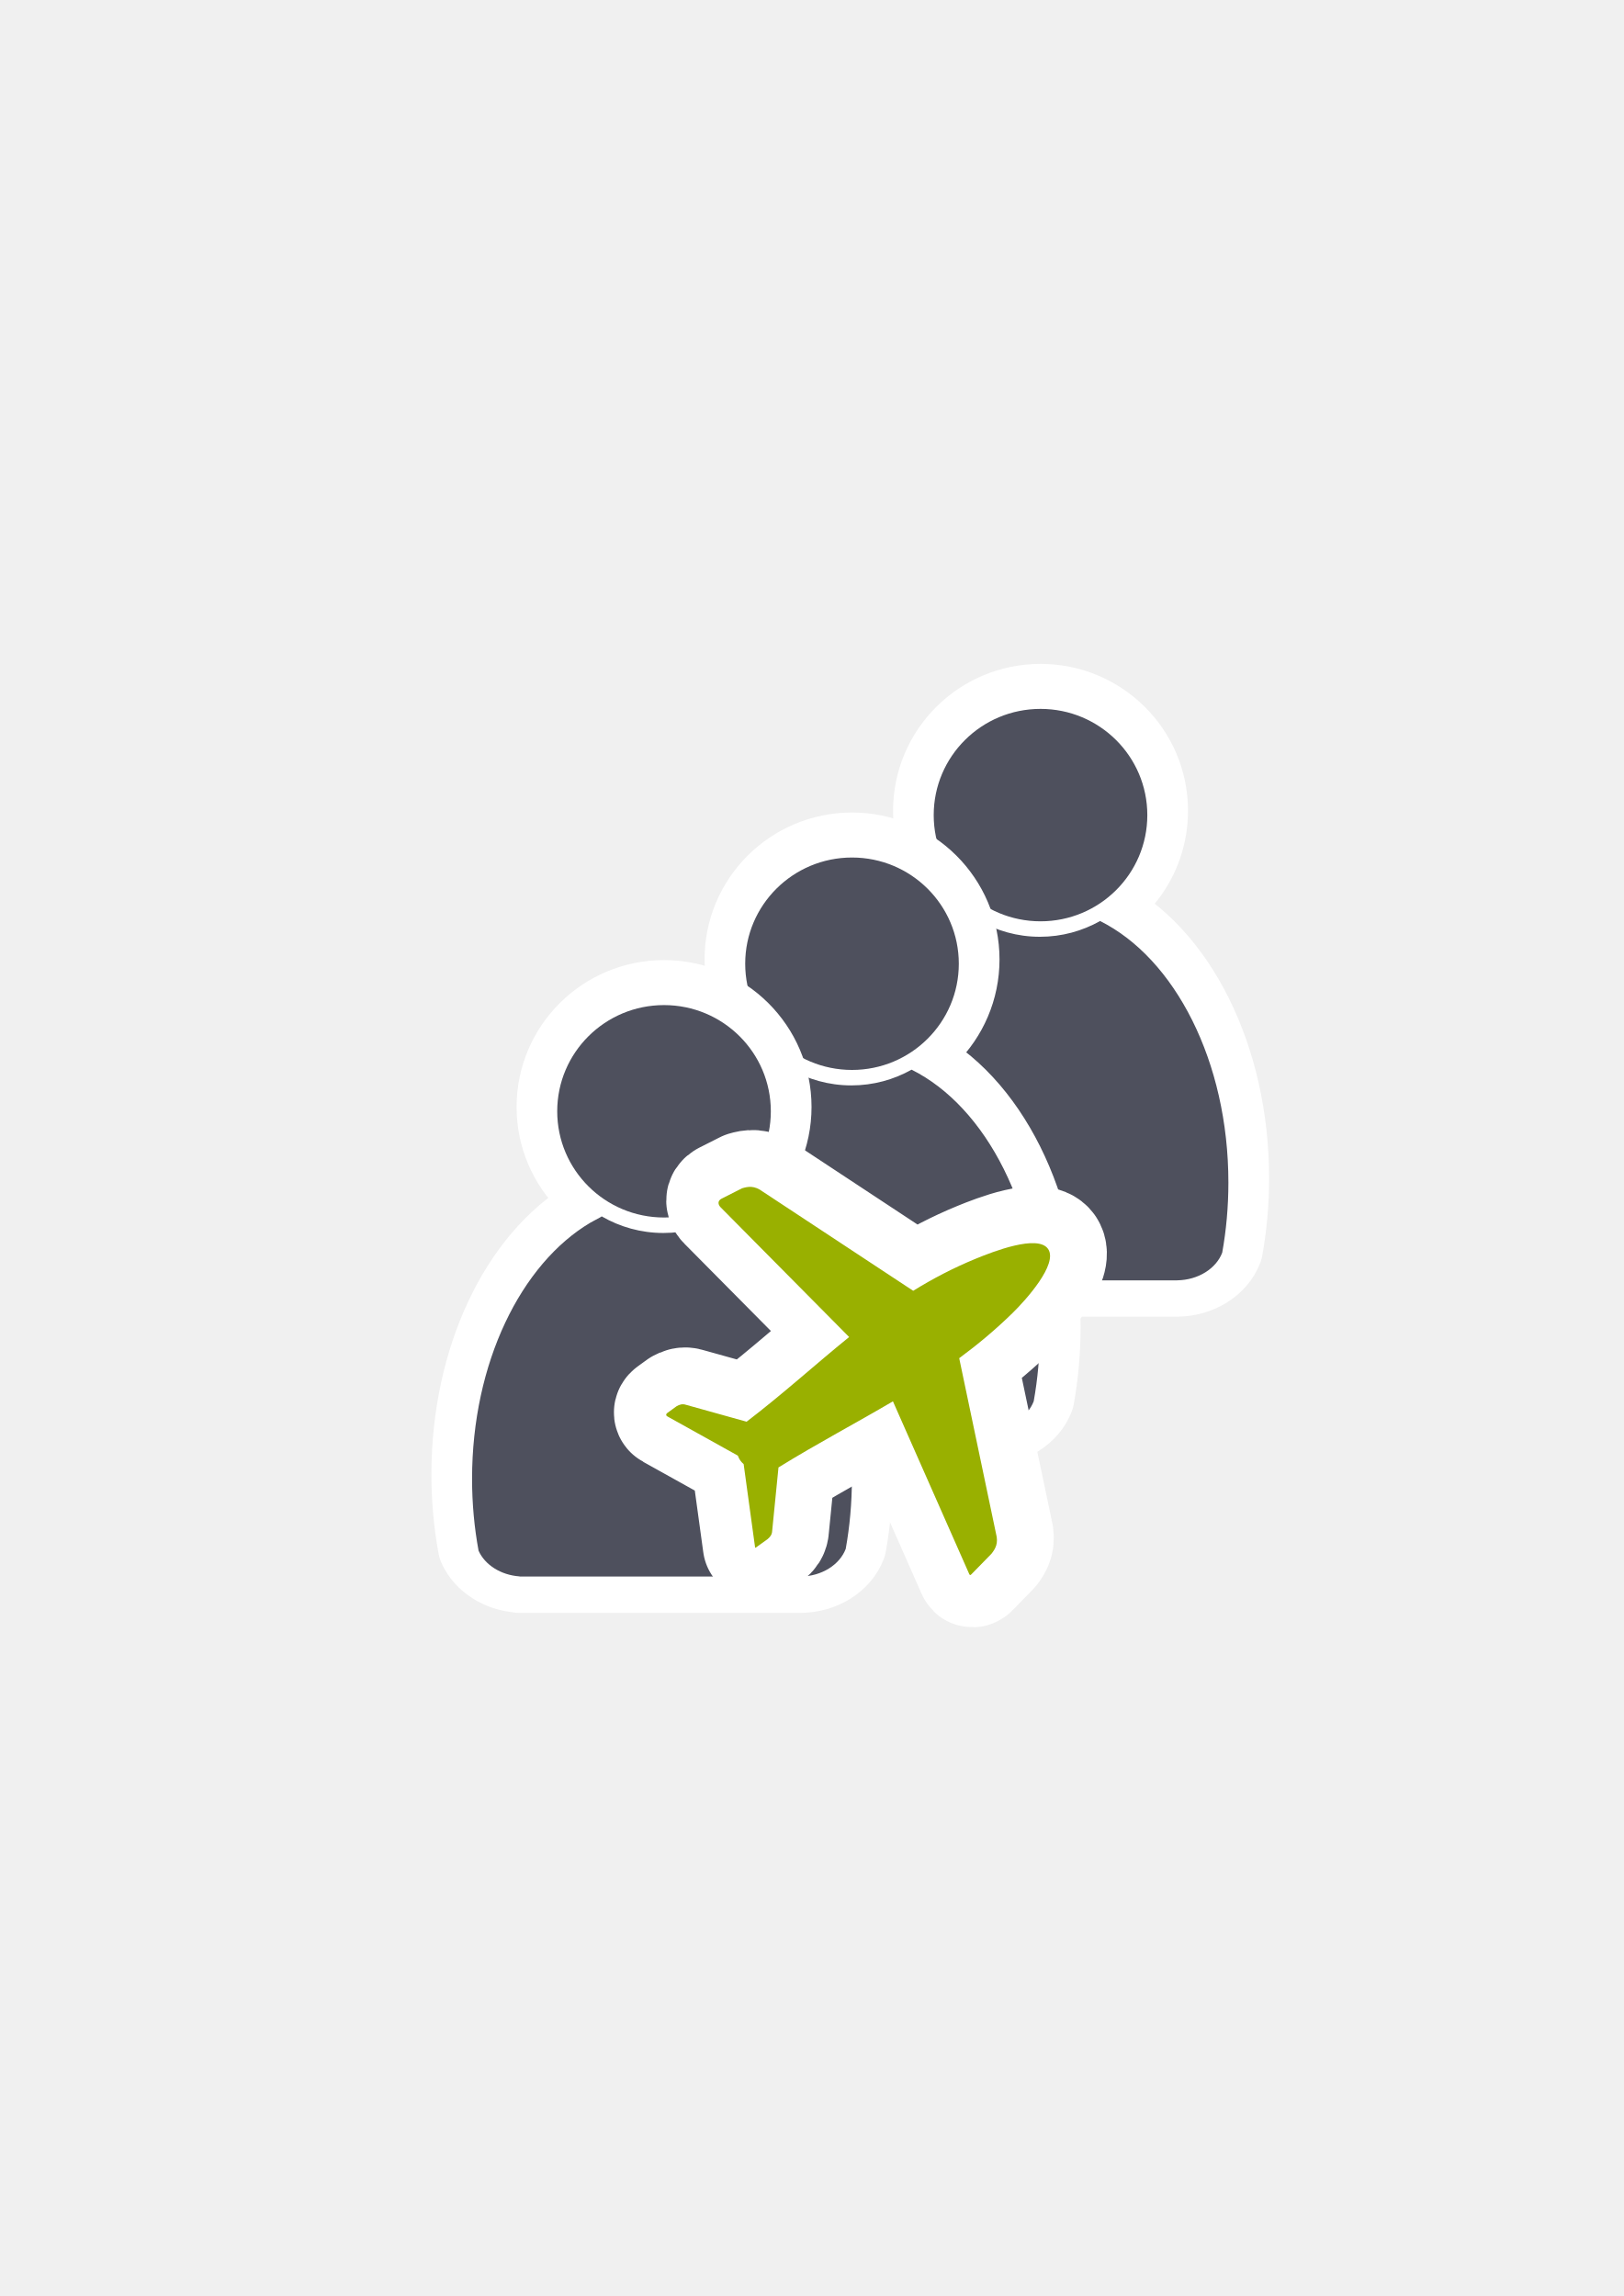
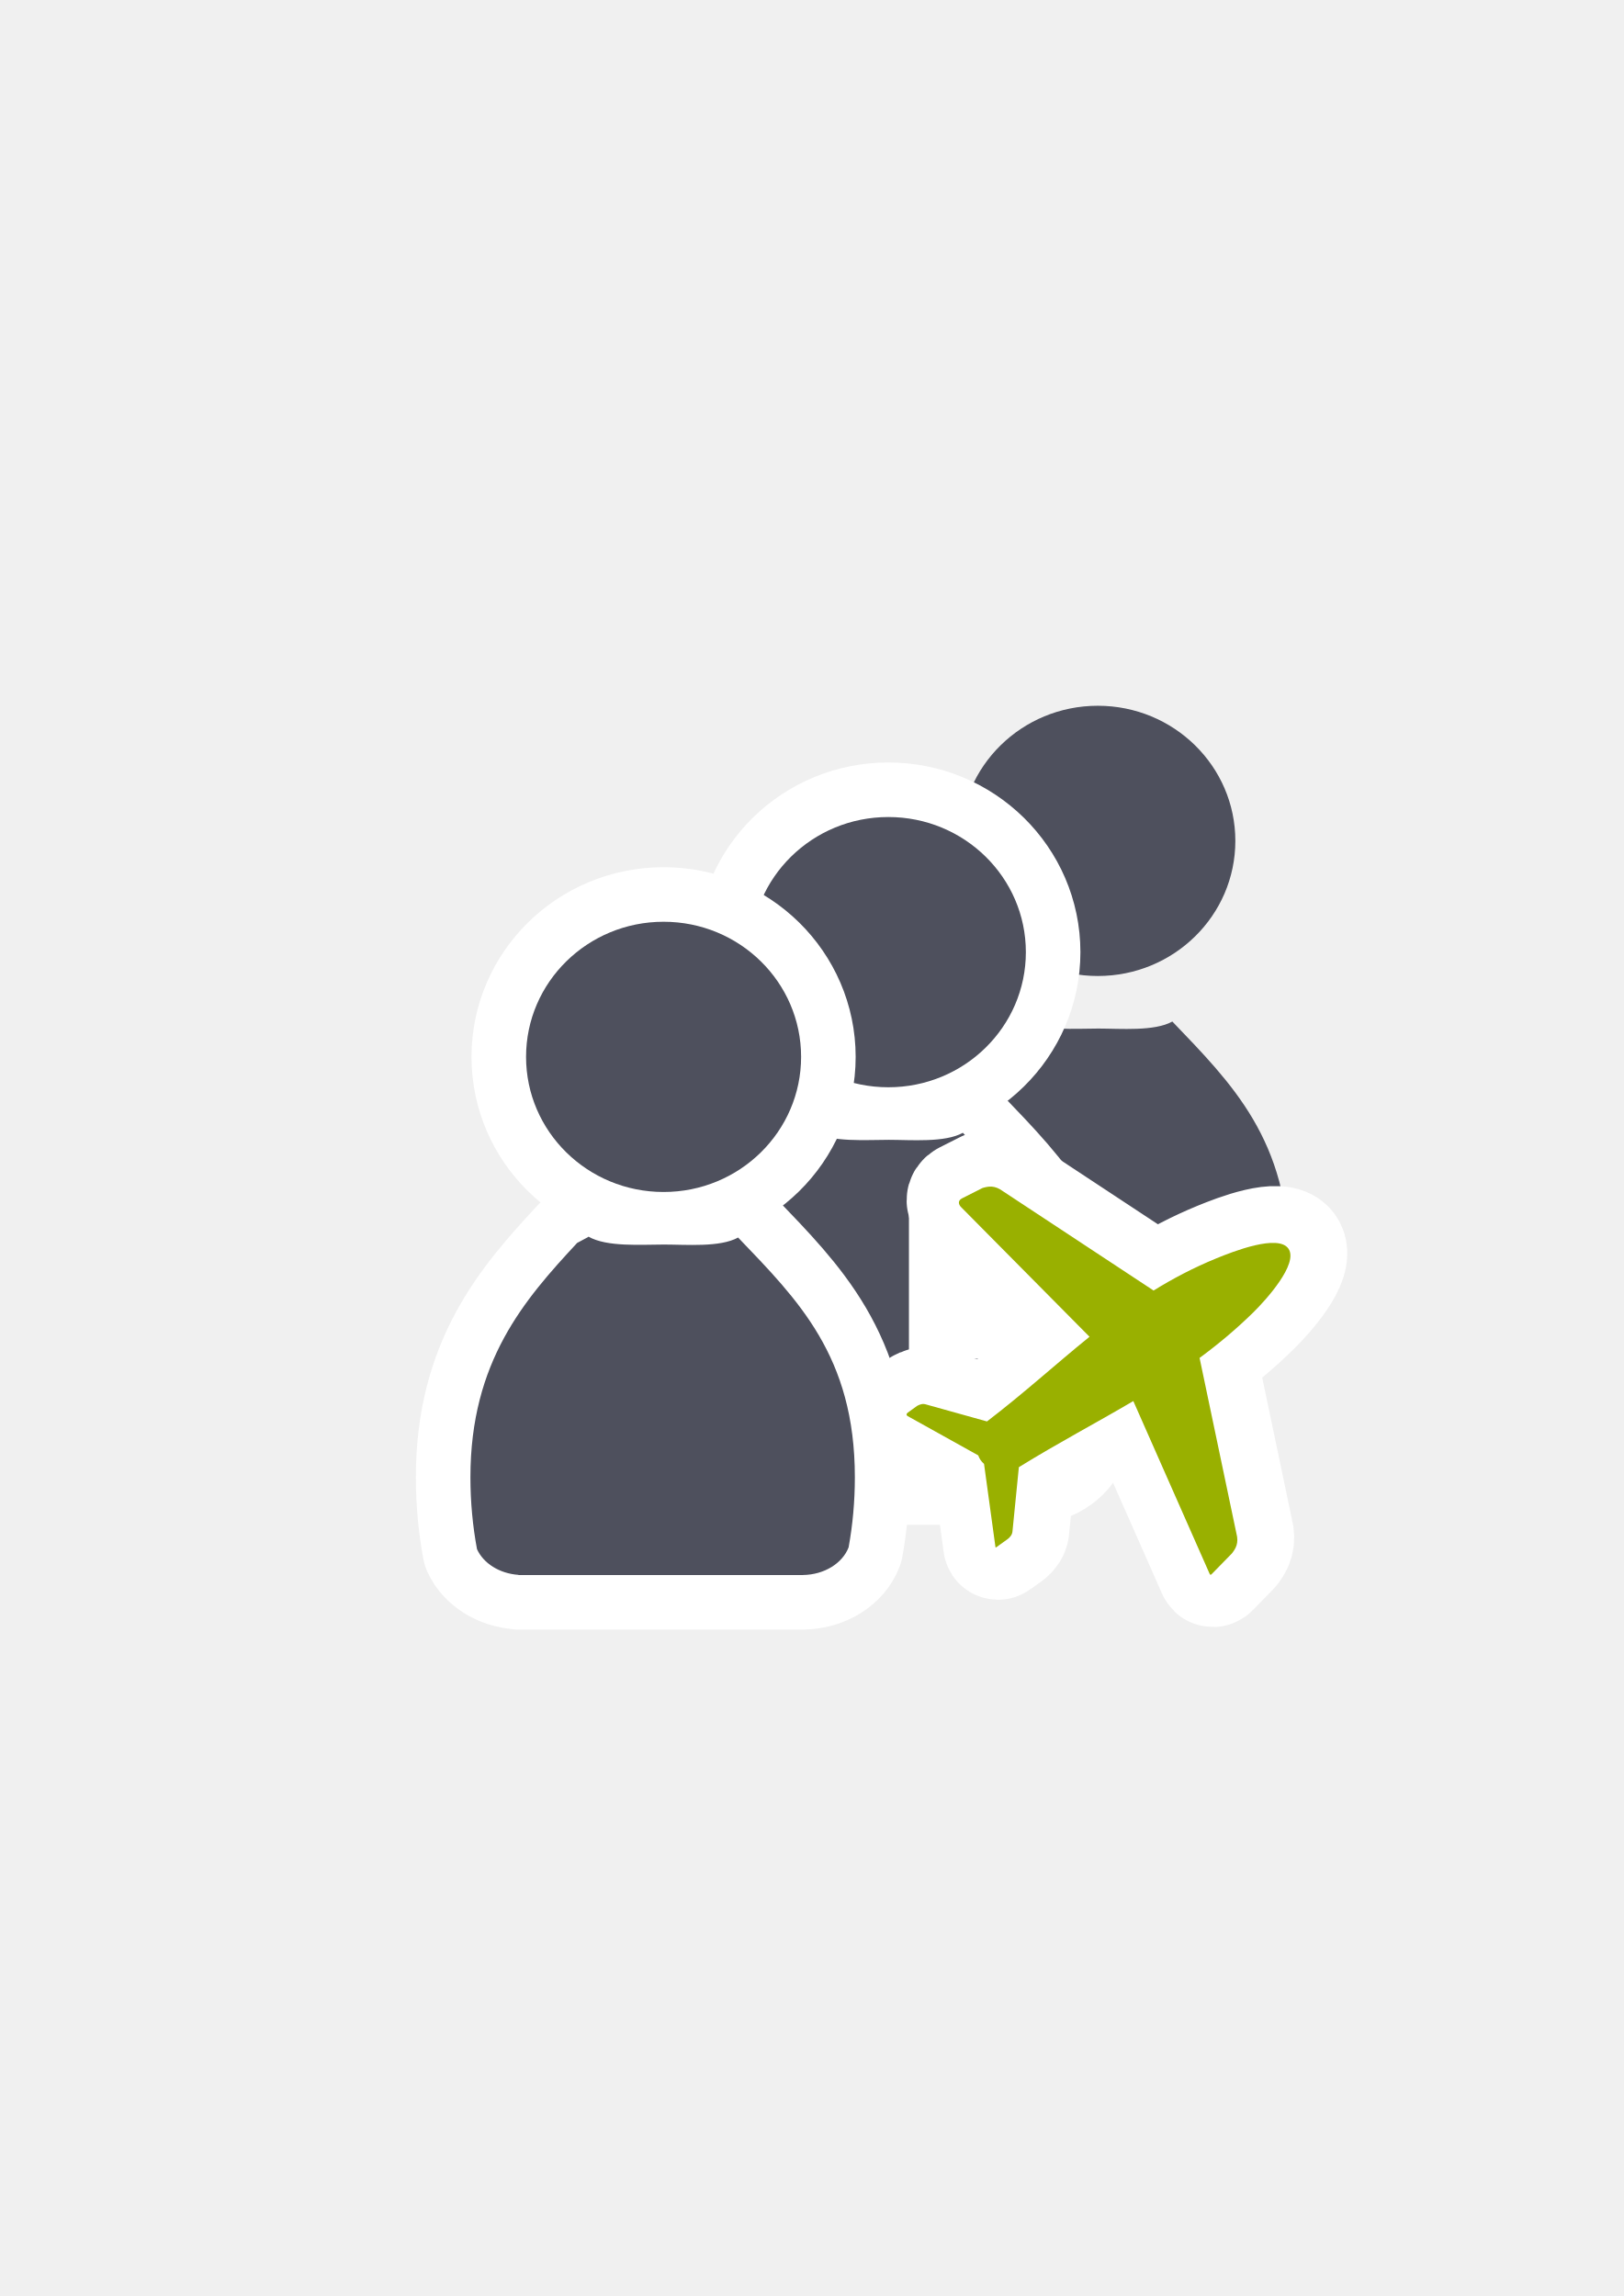
<svg xmlns="http://www.w3.org/2000/svg" xmlns:xlink="http://www.w3.org/1999/xlink" width="210mm" height="297mm" viewBox="0 0 744.094 1052.362" id="svg2" version="1.1">
  <defs id="defs4">
    <linearGradient id="linearGradient4254">
      <stop style="stop-color:#7a8597;stop-opacity:1" offset="0" id="stop4256" />
      <stop style="stop-color:#4e505d;stop-opacity:1" offset="1" id="stop4258" />
    </linearGradient>
    <linearGradient id="linearGradient2224">
      <stop id="stop2226" offset="0" style="stop-color:#7c7c7c;stop-opacity:1;" />
      <stop id="stop2228" offset="1" style="stop-color:#b8b8b8;stop-opacity:1;" />
    </linearGradient>
    <linearGradient id="linearGradient15218">
      <stop id="stop15220" offset="0" style="stop-color:#eeeeef;stop-opacity:1;" />
      <stop id="stop2736" offset="0.599" style="stop-color:#d3d7cf;stop-opacity:1;" />
      <stop id="stop2738" offset="0.828" style="stop-color:#ffffff;stop-opacity:1;" />
      <stop id="stop15222" offset="1" style="stop-color:#d3d7cf;stop-opacity:1;" />
    </linearGradient>
    <pattern y="0" x="0" height="6" width="6" patternUnits="userSpaceOnUse" id="EMFhbasepattern" />
    <pattern y="0" x="0" height="6" width="6" patternUnits="userSpaceOnUse" id="EMFhbasepattern-5" />
    <linearGradient xlink:href="#linearGradient4254" id="linearGradient4252" x1="380.01" y1="330.406" x2="414.616" y2="457.181" gradientUnits="userSpaceOnUse" gradientTransform="translate(0.3700576,-0.3946611)" />
    <linearGradient xlink:href="#linearGradient4254" id="linearGradient4275" x1="380.01" y1="330.406" x2="414.616" y2="457.181" gradientUnits="userSpaceOnUse" gradientTransform="translate(0.3700576,-0.3946611)" />
    <linearGradient xlink:href="#linearGradient4254" id="linearGradient4320" x1="380.01" y1="330.406" x2="414.616" y2="457.181" gradientUnits="userSpaceOnUse" gradientTransform="translate(0.3700576,-0.3946611)" />
    <linearGradient xlink:href="#linearGradient4254" id="linearGradient4442" gradientUnits="userSpaceOnUse" gradientTransform="translate(0.3700576,-0.3946611)" x1="380.01" y1="330.406" x2="414.616" y2="457.181" />
    <linearGradient xlink:href="#linearGradient4254" id="linearGradient4445" x1="380.01" y1="330.406" x2="414.616" y2="457.181" gradientUnits="userSpaceOnUse" gradientTransform="translate(0.3700576,-0.3946611)" />
    <linearGradient xlink:href="#linearGradient4254" id="linearGradient4526" gradientUnits="userSpaceOnUse" gradientTransform="translate(0.3700576,-0.3946611)" x1="380.01" y1="330.406" x2="414.616" y2="457.181" />
    <linearGradient xlink:href="#linearGradient4254" id="linearGradient4529" gradientUnits="userSpaceOnUse" gradientTransform="translate(0.3700576,-0.3946611)" x1="380.01" y1="330.406" x2="414.616" y2="457.181" />
  </defs>
  <g id="layer1">
-     <rect style="fill:none;fill-rule:evenodd;stroke:none;stroke-width:1px;stroke-linecap:butt;stroke-linejoin:miter;stroke-opacity:1" id="rect3336-2" width="400" height="400" x="190.118" y="321.974" />
-     <g transform="translate(190.2417,-93.5938)" id="g4366-5-0" style="fill:#4e505d">
-       <g style="stroke:#ffffff;stroke-width:50;stroke-miterlimit:4;stroke-dasharray:none;fill:#4e505d" transform="matrix(0.7455828,0,0,0.7455828,-6.391272,170.0759)" id="g4289-6-1-6">
-         <path style="fill:#4e505d;fill-opacity:1;stroke:#ffffff;stroke-width:50;stroke-linecap:round;stroke-linejoin:round;stroke-miterlimit:4;stroke-dasharray:none;stroke-opacity:1" d="m 354.643,460.416 c -0.117,0.104 -0.224,0.216 -0.346,0.316 l -6.543,3.545 c -42.676,25.281 -72.762,86.259 -72.762,157.469 0,15.295 1.395,30.114 3.998,44.213 3.861,8.637 13.562,14.968 25.186,15.795 l 0,0.096 172.762,0 0,-0.008 c 13.046,-0.184 24.035,-7.283 27.727,-17.016 2.47,-13.759 3.791,-28.194 3.791,-43.08 0,-74.549 -32.977,-137.884 -78.852,-160.785 -10.953,6.149 -23.578,9.678 -37.004,9.678 -13.817,10e-6 -26.787,-3.737 -37.957,-10.223 z" id="path2176-8-9-8" />
-         <ellipse style="fill:#4e505d;fill-opacity:1;stroke:#ffffff;stroke-width:50;stroke-miterlimit:4;stroke-dasharray:none;stroke-opacity:1" id="circle2187-6-7-7-4" cy="395.838" cx="392.98" rx="65.647" ry="65.293" />
+     <g transform="translate(2.040749,-0.3676404)" id="g5436">
+       <path id="rect5433" d="m 189.107,322.184 399.938,0 0,400 -399.938,0 z" style="color:#000000;clip-rule:nonzero;display:inline;overflow:visible;visibility:visible;opacity:1;isolation:auto;mix-blend-mode:normal;color-interpolation:sRGB;color-interpolation-filters:linearRGB;solid-color:#000000;solid-opacity:1;fill:none;fill-opacity:1;fill-rule:nonzero;stroke:none;stroke-width:50;stroke-linecap:butt;stroke-linejoin:round;stroke-miterlimit:4;stroke-dasharray:none;stroke-dashoffset:0;stroke-opacity:1;color-rendering:auto;image-rendering:auto;shape-rendering:auto;text-rendering:auto;enable-background:accumulate" />
+       <g id="g5160" transform="translate(198,-101)" style="fill:#4e505d">
+         <path id="path5162" d="m 268.645,569.179 c -0.089,0.077 -0.169,0.161 -0.261,0.236 l -4.937,2.643 c -24.197,26.054 -48.907,54.313 -48.907,107.406 0,11.404 1.053,22.453 3.017,32.964 2.914,6.44 10.234,11.16 19.005,11.776 l 0,0.071 130.369,0 0,-0.006 c 9.845,-0.137 18.137,-5.43 20.923,-12.687 1.864,-10.259 2.861,-21.021 2.861,-32.12 0,-55.583 -26.201,-81.352 -53.503,-109.879 -8.265,4.585 -23.792,3.216 -33.924,3.216 -10.427,10e-6 -26.214,1.214 -34.643,-3.622 z" style="fill:#4e505d;fill-opacity:1;stroke:none;stroke-width:41.152;stroke-linecap:round;stroke-linejoin:round;stroke-opacity:1" />
+         <path style="fill:#4e505d;fill-opacity:1;stroke:none;stroke-width:14;stroke-miterlimit:4;stroke-dasharray:none;stroke-opacity:1" d="m 366.081,486.781 a 63.022,61.931 0 0 1 -63.022,61.931 63.022,61.931 0 0 1 -63.022,-61.931 63.022,61.931 0 0 1 63.022,-61.931 63.022,61.931 0 0 1 63.022,61.931 z" id="path5164" />
      </g>
-       <g transform="matrix(0.7455828,0,0,0.7455828,-6.404795,172.06)" id="g4289-0-7" style="fill:#4e505d">
-         <path style="fill:#4e505d;fill-opacity:1;stroke:none;stroke-width:41.152;stroke-linecap:round;stroke-linejoin:round;stroke-opacity:1" d="m 354.643,460.416 c -0.117,0.104 -0.224,0.216 -0.346,0.316 l -6.543,3.545 c -42.676,25.281 -72.762,86.259 -72.762,157.469 0,15.295 1.395,30.114 3.998,44.213 3.861,8.637 13.562,14.968 25.186,15.795 l 0,0.096 172.762,0 0,-0.008 c 13.046,-0.184 24.035,-7.283 27.727,-17.016 2.47,-13.759 3.791,-28.194 3.791,-43.08 0,-74.549 -32.977,-137.884 -78.852,-160.785 -10.953,6.149 -23.578,9.678 -37.004,9.678 -13.817,10e-6 -26.787,-3.737 -37.957,-10.223 z" id="path2176-2-4" />
-         <ellipse style="fill:#4e505d;fill-opacity:1;stroke:none;stroke-width:14;stroke-miterlimit:4;stroke-dasharray:none;stroke-opacity:1" id="circle2187-6-5-7" cy="395.838" cx="392.98" rx="65.647" ry="65.293" />
+       <flowRoot transform="matrix(1.012116,0,0,1,-3.428572,1.37339)" xml:space="preserve" id="flowRoot4169" style="font-style:normal;font-weight:normal;font-size:40px;line-height:125%;font-family:sans-serif;letter-spacing:0px;word-spacing:0px;fill:#252525;fill-opacity:1;stroke:none;stroke-width:1px;stroke-linecap:butt;stroke-linejoin:miter;stroke-opacity:1">
+         <flowRegion id="flowRegion4171">
+           <rect id="rect4173" width="56.433" height="88.789" x="89.541" y="427.08" />
+         </flowRegion>
+         <flowPara id="flowPara4175" />
+       </flowRoot>
+       <flowRoot transform="matrix(1.012116,0,0,1,564.5779,59.39697)" xml:space="preserve" id="flowRoot4169-9" style="font-style:normal;font-weight:normal;font-size:40px;line-height:125%;font-family:sans-serif;letter-spacing:0px;word-spacing:0px;fill:#252525;fill-opacity:1;stroke:none;stroke-width:1px;stroke-linecap:butt;stroke-linejoin:miter;stroke-opacity:1">
+         <flowRegion id="flowRegion4171-9">
+           <rect id="rect4173-6" width="56.433" height="88.789" x="89.541" y="427.08" />
+         </flowRegion>
+         <flowPara id="flowPara4175-7" />
+       </flowRoot>
+       <g id="g5415">
+         <g style="fill:#99b000;stroke:#ffffff;stroke-width:50;stroke-linejoin:round;stroke-miterlimit:4;stroke-dasharray:none" transform="translate(102,-50)" id="g5172">
+           <path style="fill:#99b000;fill-opacity:1;stroke:#ffffff;stroke-width:50;stroke-linecap:round;stroke-linejoin:round;stroke-miterlimit:4;stroke-dasharray:none;stroke-opacity:1" d="m 268.645,569.179 c -0.089,0.077 -0.169,0.161 -0.261,0.236 l -4.937,2.643 c -24.197,26.054 -48.907,54.313 -48.907,107.406 0,11.404 1.053,22.453 3.017,32.964 2.914,6.44 10.234,11.16 19.005,11.776 l 0,0.071 130.369,0 0,-0.006 c 9.845,-0.137 18.137,-5.43 20.923,-12.687 1.864,-10.259 2.861,-21.021 2.861,-32.12 0,-55.583 -26.201,-81.352 -53.503,-109.879 -8.265,4.585 -23.792,3.216 -33.924,3.216 -10.427,10e-6 -26.214,1.214 -34.643,-3.622 z" id="path5174" />
+           <path id="path5176" d="m 366.081,486.781 a 63.022,61.931 0 0 1 -63.022,61.931 63.022,61.931 0 0 1 -63.022,-61.931 63.022,61.931 0 0 1 63.022,-61.931 63.022,61.931 0 0 1 63.022,61.931 z" style="fill:#99b000;fill-opacity:1;stroke:#ffffff;stroke-width:50;stroke-linejoin:round;stroke-miterlimit:4;stroke-dasharray:none;stroke-opacity:1" />
+         </g>
+         <g id="g5150" transform="translate(102,-50)" style="fill:#4e505d">
+           <path id="path5152" d="m 268.645,569.179 c -0.089,0.077 -0.169,0.161 -0.261,0.236 l -4.937,2.643 c -24.197,26.054 -48.907,54.313 -48.907,107.406 0,11.404 1.053,22.453 3.017,32.964 2.914,6.44 10.234,11.16 19.005,11.776 l 0,0.071 130.369,0 0,-0.006 c 9.845,-0.137 18.137,-5.43 20.923,-12.687 1.864,-10.259 2.861,-21.021 2.861,-32.12 0,-55.583 -26.201,-81.352 -53.503,-109.879 -8.265,4.585 -23.792,3.216 -33.924,3.216 -10.427,10e-6 -26.214,1.214 -34.643,-3.622 z" style="fill:#4e505d;fill-opacity:1;stroke:none;stroke-width:41.152;stroke-linecap:round;stroke-linejoin:round;stroke-opacity:1" />
+           <path style="fill:#4e505d;fill-opacity:1;stroke:none;stroke-width:14;stroke-miterlimit:4;stroke-dasharray:none;stroke-opacity:1" d="m 366.081,486.781 a 63.022,61.931 0 0 1 -63.022,61.931 63.022,61.931 0 0 1 -63.022,-61.931 63.022,61.931 0 0 1 63.022,-61.931 63.022,61.931 0 0 1 63.022,61.931 z" id="path5154" />
+         </g>
      </g>
+       <g id="g5407">
+         <g style="fill:#4e505d;stroke:#ffffff;stroke-width:50;stroke-linejoin:round;stroke-miterlimit:4;stroke-dasharray:none" transform="translate(-1,-2)" id="g5166">
+           <path id="path5168" d="m 268.645,569.179 c -0.089,0.077 -0.169,0.161 -0.261,0.236 l -4.937,2.643 c -24.197,26.054 -48.907,54.313 -48.907,107.406 0,11.404 1.053,22.453 3.017,32.964 2.914,6.44 10.234,11.16 19.005,11.776 l 0,0.071 130.369,0 0,-0.006 c 9.845,-0.137 18.137,-5.43 20.923,-12.687 1.864,-10.259 2.861,-21.021 2.861,-32.12 0,-55.583 -26.201,-81.352 -53.503,-109.879 -8.265,4.585 -23.792,3.216 -33.924,3.216 -10.427,10e-6 -26.214,1.214 -34.643,-3.622 z" style="fill:#4e505d;fill-opacity:1;stroke:#ffffff;stroke-width:50;stroke-linecap:round;stroke-linejoin:round;stroke-miterlimit:4;stroke-dasharray:none;stroke-opacity:1" />
+           <path style="fill:#4e505d;fill-opacity:1;stroke:#ffffff;stroke-width:50;stroke-linejoin:round;stroke-miterlimit:4;stroke-dasharray:none;stroke-opacity:1" d="m 366.081,486.781 a 63.022,61.931 0 0 1 -63.022,61.931 63.022,61.931 0 0 1 -63.022,-61.931 63.022,61.931 0 0 1 63.022,-61.931 63.022,61.931 0 0 1 63.022,61.931 z" id="path5170" />
+         </g>
+         <g id="g5146" transform="translate(-1,-2)" style="fill:#4e505d">
+           <path style="fill:#4e505d;fill-opacity:1;stroke:none;stroke-width:41.152;stroke-linecap:round;stroke-linejoin:round;stroke-opacity:1" d="m 268.645,569.179 c -0.089,0.077 -0.169,0.161 -0.261,0.236 l -4.937,2.643 c -24.197,26.054 -48.907,54.313 -48.907,107.406 0,11.404 1.053,22.453 3.017,32.964 2.914,6.44 10.234,11.16 19.005,11.776 l 0,0.071 130.369,0 0,-0.006 c 9.845,-0.137 18.137,-5.43 20.923,-12.687 1.864,-10.259 2.861,-21.021 2.861,-32.12 0,-55.583 -26.201,-81.352 -53.503,-109.879 -8.265,4.585 -23.792,3.216 -33.924,3.216 -10.427,10e-6 -26.214,1.214 -34.643,-3.622 z" id="path2176-1" />
+           <path id="circle2187-6-2" d="m 366.081,486.781 a 63.022,61.931 0 0 1 -63.022,61.931 63.022,61.931 0 0 1 -63.022,-61.931 63.022,61.931 0 0 1 63.022,-61.931 63.022,61.931 0 0 1 63.022,61.931 z" style="fill:#4e505d;fill-opacity:1;stroke:none;stroke-width:14;stroke-miterlimit:4;stroke-dasharray:none;stroke-opacity:1" />
+         </g>
+       </g>
+       <path id="rect4215-1" d="m 589.475,571.672 c -4.692,-6.868 -25.413,1.279 -33.108,4.436 -10.476,4.299 -19.916,9.277 -28.715,14.724 l -68.991,-45.492 c -3.781,-2.827 -6.637,-2.321 -9.404,-1.502 l -9.402,4.754 c -2.084,1.09 -1.586,2.875 -0.328,4.099 l 58.769,59.334 c -15.42,12.475 -30.103,25.901 -46.99,38.812 l -27.671,-7.717 c -1.813,-0.634 -3.114,-0.076 -4.367,0.594 l -4.209,3.05 c -0.932,0.691 -0.657,1.329 -0.047,1.652 l 32.277,17.969 c 0.308,0.828 0.671,1.565 1.074,2.15 0.403,0.582 0.95,1.18 1.595,1.758 l 5.229,38.099 c 0.03,0.308 0.196,0.254 0.446,0.065 l 5.263,-3.784 c 1.079,-0.926 2.07,-1.94 2.137,-3.868 l 2.883,-29.006 c 17.957,-11.094 35.488,-20.311 52.452,-30.302 l 34.944,79.12 c 0.29,0.717 0.627,0.576 1.054,0.108 l 9.171,-9.38 c 1.773,-2.276 3.288,-4.745 2.056,-9.264 L 548.735,621.723 c 8.375,-6.175 16.576,-12.983 24.571,-20.821 5.939,-5.823 20.861,-22.362 16.169,-29.23 z" style="opacity:1;fill:#99b000;fill-opacity:1;stroke:#ffffff;stroke-width:50;stroke-linecap:square;stroke-linejoin:round;stroke-miterlimit:4;stroke-dasharray:none;stroke-opacity:1" />
+       <path id="rect4215" d="m 588.431,572.715 c -4.692,-6.868 -25.413,1.279 -33.108,4.436 -10.476,4.299 -19.916,9.277 -28.715,14.724 l -68.991,-45.492 c -3.781,-2.827 -6.637,-2.321 -9.404,-1.502 l -9.402,4.754 c -2.084,1.09 -1.586,2.875 -0.328,4.099 l 58.769,59.334 c -15.42,12.475 -30.103,25.901 -46.99,38.812 l -27.671,-7.717 c -1.813,-0.634 -3.114,-0.076 -4.367,0.594 l -4.209,3.05 c -0.932,0.691 -0.657,1.329 -0.047,1.652 l 32.277,17.969 c 0.308,0.828 0.671,1.565 1.074,2.15 0.403,0.582 0.95,1.18 1.595,1.758 l 5.229,38.099 c 0.03,0.308 0.196,0.254 0.446,0.065 l 5.263,-3.784 c 1.079,-0.926 2.07,-1.94 2.137,-3.868 l 2.883,-29.007 c 17.957,-11.094 35.488,-20.311 52.452,-30.302 l 34.944,79.12 c 0.29,0.717 0.627,0.576 1.054,0.108 l 9.171,-9.38 c 1.773,-2.276 3.288,-4.745 2.056,-9.264 l -16.86,-80.356 c 8.375,-6.175 16.576,-12.983 24.571,-20.821 5.939,-5.823 20.861,-22.362 16.169,-29.23 z" style="opacity:1;fill:#99b000;fill-opacity:1;stroke:none;stroke-width:16;stroke-linecap:square;stroke-linejoin:round;stroke-miterlimit:4;stroke-dasharray:none;stroke-opacity:1" />
+       <path id="path5431" d="m 414.5,547.987 0,75.161 50.776,0 0,-25.036 z" style="fill:#ffffff;fill-rule:evenodd;stroke:none;stroke-width:1px;stroke-linecap:butt;stroke-linejoin:miter;stroke-opacity:1" />
    </g>
-     <g id="g4289-0-2-4" transform="matrix(0.7455828,0,0,0.7455828,97.44857,146.5911)" style="fill:#4e505d;fill-opacity:1">
-       <g id="g4209" style="fill:#4e505d;fill-opacity:1">
-         <path style="fill:#4e505d;fill-opacity:1;stroke:#ffffff;stroke-width:50;stroke-linecap:round;stroke-linejoin:round;stroke-miterlimit:4;stroke-dasharray:none;stroke-opacity:1" d="m 354.643,460.416 c -0.117,0.104 -0.224,0.216 -0.346,0.316 l -6.543,3.545 c -42.676,25.281 -72.762,86.259 -72.762,157.469 0,15.295 1.395,30.114 3.998,44.213 3.861,8.637 13.562,14.968 25.186,15.795 l 0,0.096 172.762,0 0,-0.008 c 13.046,-0.184 24.035,-7.283 27.727,-17.016 2.47,-13.759 3.791,-28.194 3.791,-43.08 0,-74.549 -32.977,-137.884 -78.852,-160.785 -10.953,6.149 -23.578,9.678 -37.004,9.678 -13.817,10e-6 -26.787,-3.737 -37.957,-10.223 z" id="path2176-8-9-4-4" transform="translate(0.01813749,-2.66118)" />
-         <ellipse style="fill:#4e505d;fill-opacity:1;stroke:#ffffff;stroke-width:50;stroke-miterlimit:4;stroke-dasharray:none;stroke-opacity:1" id="circle2187-6-7-7-8-3" cy="395.838" cx="392.98" rx="65.647" ry="65.293" transform="translate(0.01813749,-2.66118)" />
-         <path style="fill:#4e505d;fill-opacity:1;stroke:none;stroke-width:41.152;stroke-linecap:round;stroke-linejoin:round;stroke-opacity:1" d="m 354.643,460.416 c -0.117,0.104 -0.224,0.216 -0.346,0.316 l -6.543,3.545 c -42.676,25.281 -72.762,86.259 -72.762,157.469 0,15.295 1.395,30.114 3.998,44.213 3.861,8.637 13.562,14.968 25.186,15.795 l 0,0.096 172.762,0 0,-0.008 c 13.046,-0.184 24.035,-7.283 27.727,-17.016 2.47,-13.759 3.791,-28.194 3.791,-43.08 0,-74.549 -32.977,-137.884 -78.852,-160.785 -10.953,6.149 -23.578,9.678 -37.004,9.678 -13.817,10e-6 -26.787,-3.737 -37.957,-10.223 z" id="path2176-2-8-1" />
-         <ellipse style="fill:#4e505d;fill-opacity:1;stroke:none;stroke-width:14;stroke-miterlimit:4;stroke-dasharray:none;stroke-opacity:1" id="circle2187-6-5-5-5" cy="395.838" cx="392.98" rx="65.647" ry="65.293" />
-       </g>
-     </g>
-     <rect style="fill:none;fill-rule:evenodd;stroke:none;stroke-width:1px;stroke-linecap:butt;stroke-linejoin:miter;stroke-opacity:1" id="rect3336-7" width="400" height="400" x="189.882" y="322.014" />
-     <g id="g4366-8" transform="translate(17.70766,42.17071)" style="fill:#4e505d">
-       <g style="stroke:#ffffff;stroke-width:50;stroke-miterlimit:4;stroke-dasharray:none;fill:#4e505d" transform="matrix(0.7455828,0,0,0.7455828,-6.391272,170.0759)" id="g4289-6-9">
-         <path style="fill:#4e505d;fill-opacity:1;stroke:#ffffff;stroke-width:50;stroke-linecap:round;stroke-linejoin:round;stroke-miterlimit:4;stroke-dasharray:none;stroke-opacity:1" d="m 354.643,460.416 c -0.117,0.104 -0.224,0.216 -0.346,0.316 l -6.543,3.545 c -42.676,25.281 -72.762,86.259 -72.762,157.469 0,15.295 1.395,30.114 3.998,44.213 3.861,8.637 13.562,14.968 25.186,15.795 l 0,0.096 172.762,0 0,-0.008 c 13.046,-0.184 24.035,-7.283 27.727,-17.016 2.47,-13.759 3.791,-28.194 3.791,-43.08 0,-74.549 -32.977,-137.884 -78.852,-160.785 -10.953,6.149 -23.578,9.678 -37.004,9.678 -13.817,10e-6 -26.787,-3.737 -37.957,-10.223 z" id="path2176-8-1" />
-         <ellipse style="fill:#4e505d;fill-opacity:1;stroke:#ffffff;stroke-width:50;stroke-miterlimit:4;stroke-dasharray:none;stroke-opacity:1" id="circle2187-6-7-2" cy="395.838" cx="392.98" rx="65.647" ry="65.293" />
-       </g>
-       <g transform="matrix(0.7455828,0,0,0.7455828,-6.404795,172.06)" id="g4289-2" style="fill:#4e505d">
-         <path style="fill:#4e505d;fill-opacity:1;stroke:none;stroke-width:41.152;stroke-linecap:round;stroke-linejoin:round;stroke-opacity:1" d="m 354.643,460.416 c -0.117,0.104 -0.224,0.216 -0.346,0.316 l -6.543,3.545 c -42.676,25.281 -72.762,86.259 -72.762,157.469 0,15.295 1.395,30.114 3.998,44.213 3.861,8.637 13.562,14.968 25.186,15.795 l 0,0.096 172.762,0 0,-0.008 c 13.046,-0.184 24.035,-7.283 27.727,-17.016 2.47,-13.759 3.791,-28.194 3.791,-43.08 0,-74.549 -32.977,-137.884 -78.852,-160.785 -10.953,6.149 -23.578,9.678 -37.004,9.678 -13.817,10e-6 -26.787,-3.737 -37.957,-10.223 z" id="path2176-1" />
-         <ellipse style="fill:#4e505d;fill-opacity:1;stroke:none;stroke-width:14;stroke-miterlimit:4;stroke-dasharray:none;stroke-opacity:1" id="circle2187-6-2" cy="395.838" cx="392.98" rx="65.647" ry="65.293" />
-       </g>
-     </g>
-     <flowRoot xml:space="preserve" id="flowRoot4169" style="font-style:normal;font-weight:normal;font-size:40px;line-height:125%;font-family:sans-serif;letter-spacing:0px;word-spacing:0px;fill:#252525;fill-opacity:1;stroke:none;stroke-width:1px;stroke-linecap:butt;stroke-linejoin:miter;stroke-opacity:1">
-       <flowRegion id="flowRegion4171">
-         <rect id="rect4173" width="56.433" height="88.789" x="89.541" y="427.08" />
-       </flowRegion>
-       <flowPara id="flowPara4175" />
-     </flowRoot>
-     <rect style="fill:none;fill-rule:evenodd;stroke:none;stroke-width:1px;stroke-linecap:butt;stroke-linejoin:miter;stroke-opacity:1" id="rect3336" width="400" height="400" x="189.145" y="322.27" />
-     <path style="opacity:1;fill:#99b000;fill-opacity:1;stroke:#ffffff;stroke-width:50;stroke-linecap:square;stroke-linejoin:round;stroke-miterlimit:4;stroke-dasharray:none;stroke-opacity:1" d="m 481.357,571.426 c -4.692,-6.868 -25.413,1.279 -33.108,4.436 -10.476,4.299 -19.916,9.277 -28.715,14.724 L 350.543,545.093 c -3.781,-2.827 -6.637,-2.321 -9.404,-1.502 l -9.402,4.754 c -2.084,1.09 -1.586,2.875 -0.328,4.099 l 58.769,59.334 c -15.42,12.475 -30.103,25.901 -46.99,38.812 l -27.671,-7.717 c -1.813,-0.634 -3.114,-0.076 -4.367,0.594 l -4.209,3.05 c -0.932,0.691 -0.657,1.329 -0.047,1.652 l 32.277,17.969 c 0.308,0.828 0.671,1.565 1.074,2.15 0.403,0.582 0.95,1.18 1.595,1.758 l 5.229,38.099 c 0.03,0.308 0.196,0.254 0.446,0.065 l 5.263,-3.784 c 1.079,-0.926 2.07,-1.94 2.137,-3.868 l 2.883,-29.006 c 17.957,-11.094 35.488,-20.311 52.452,-30.302 l 34.944,79.12 c 0.29,0.717 0.627,0.576 1.054,0.108 l 9.171,-9.38 c 1.773,-2.276 3.288,-4.745 2.056,-9.264 l -16.86,-80.356 c 8.375,-6.175 16.576,-12.983 24.571,-20.821 5.939,-5.823 20.861,-22.362 16.169,-29.23 z" id="rect4215-1" />
-     <path style="opacity:1;fill:#99b000;fill-opacity:1;stroke:none;stroke-width:16;stroke-linecap:square;stroke-linejoin:round;stroke-miterlimit:4;stroke-dasharray:none;stroke-opacity:1" d="m 480.313,572.469 c -4.692,-6.868 -25.413,1.279 -33.108,4.436 -10.476,4.299 -19.916,9.277 -28.715,14.724 l -68.991,-45.492 c -3.781,-2.827 -6.637,-2.321 -9.404,-1.502 l -9.402,4.754 c -2.084,1.09 -1.586,2.875 -0.328,4.099 l 58.769,59.334 c -15.42,12.475 -30.103,25.901 -46.99,38.812 l -27.671,-7.717 c -1.813,-0.634 -3.114,-0.076 -4.367,0.594 l -4.209,3.05 c -0.932,0.691 -0.657,1.329 -0.047,1.652 l 32.277,17.969 c 0.308,0.828 0.671,1.565 1.074,2.15 0.403,0.582 0.95,1.18 1.595,1.758 l 5.229,38.099 c 0.03,0.308 0.196,0.254 0.446,0.065 l 5.263,-3.784 c 1.079,-0.926 2.07,-1.94 2.137,-3.868 l 2.883,-29.007 c 17.957,-11.094 35.488,-20.311 52.452,-30.302 l 34.944,79.12 c 0.29,0.717 0.627,0.576 1.054,0.108 l 9.171,-9.38 c 1.773,-2.276 3.288,-4.745 2.056,-9.264 L 439.574,622.52 c 8.375,-6.175 16.576,-12.983 24.571,-20.821 5.939,-5.823 20.861,-22.362 16.169,-29.23 z" id="rect4215" />
  </g>
</svg>
